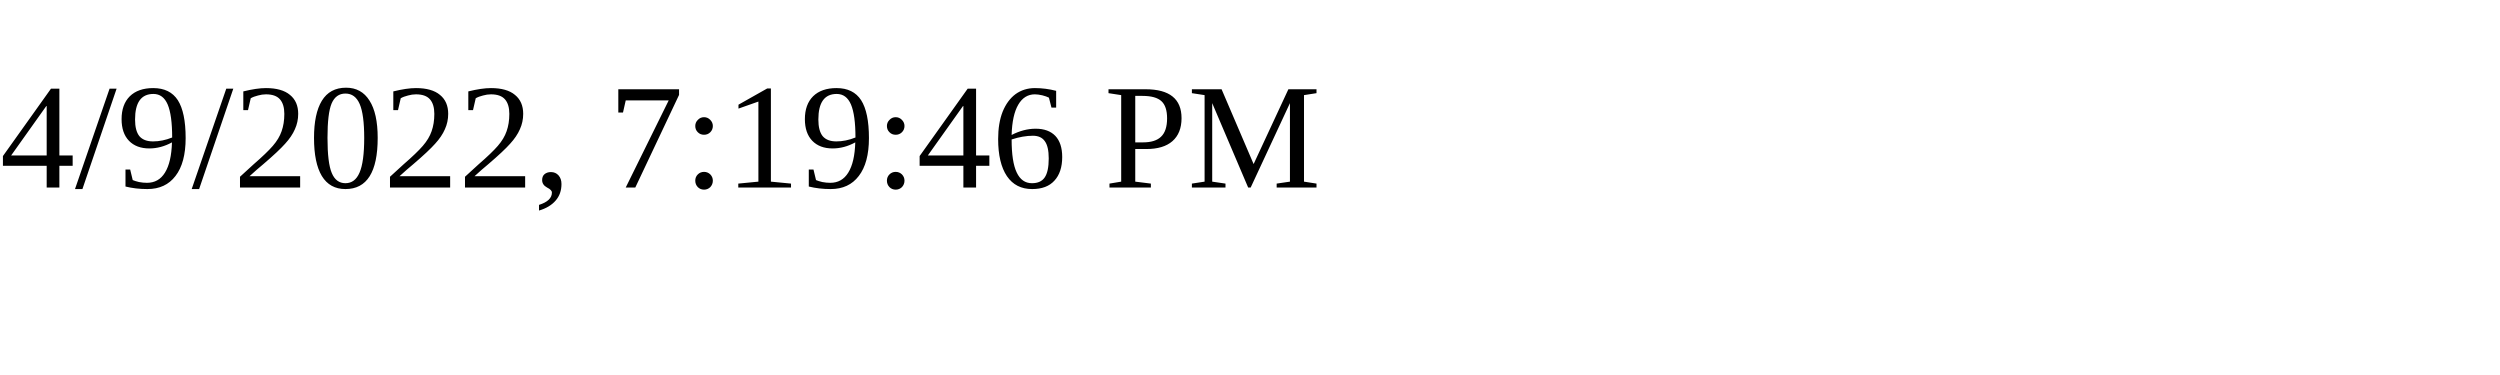
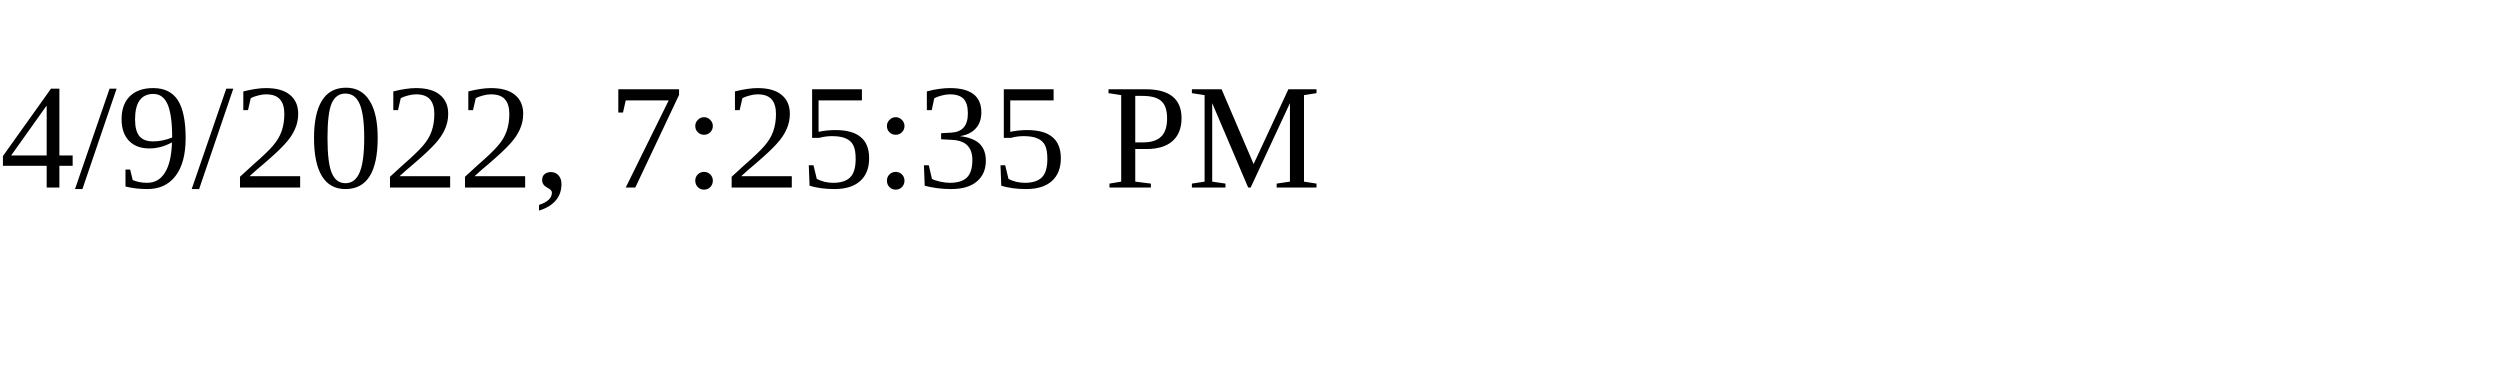
<svg xmlns="http://www.w3.org/2000/svg" height="30" width="200">
-   <text x="0" y="15">4/9/2022, 7:19:46 PM</text>
+   <text x="0" y="15">4/9/2022, 7:25:35 PM</text>
</svg>
